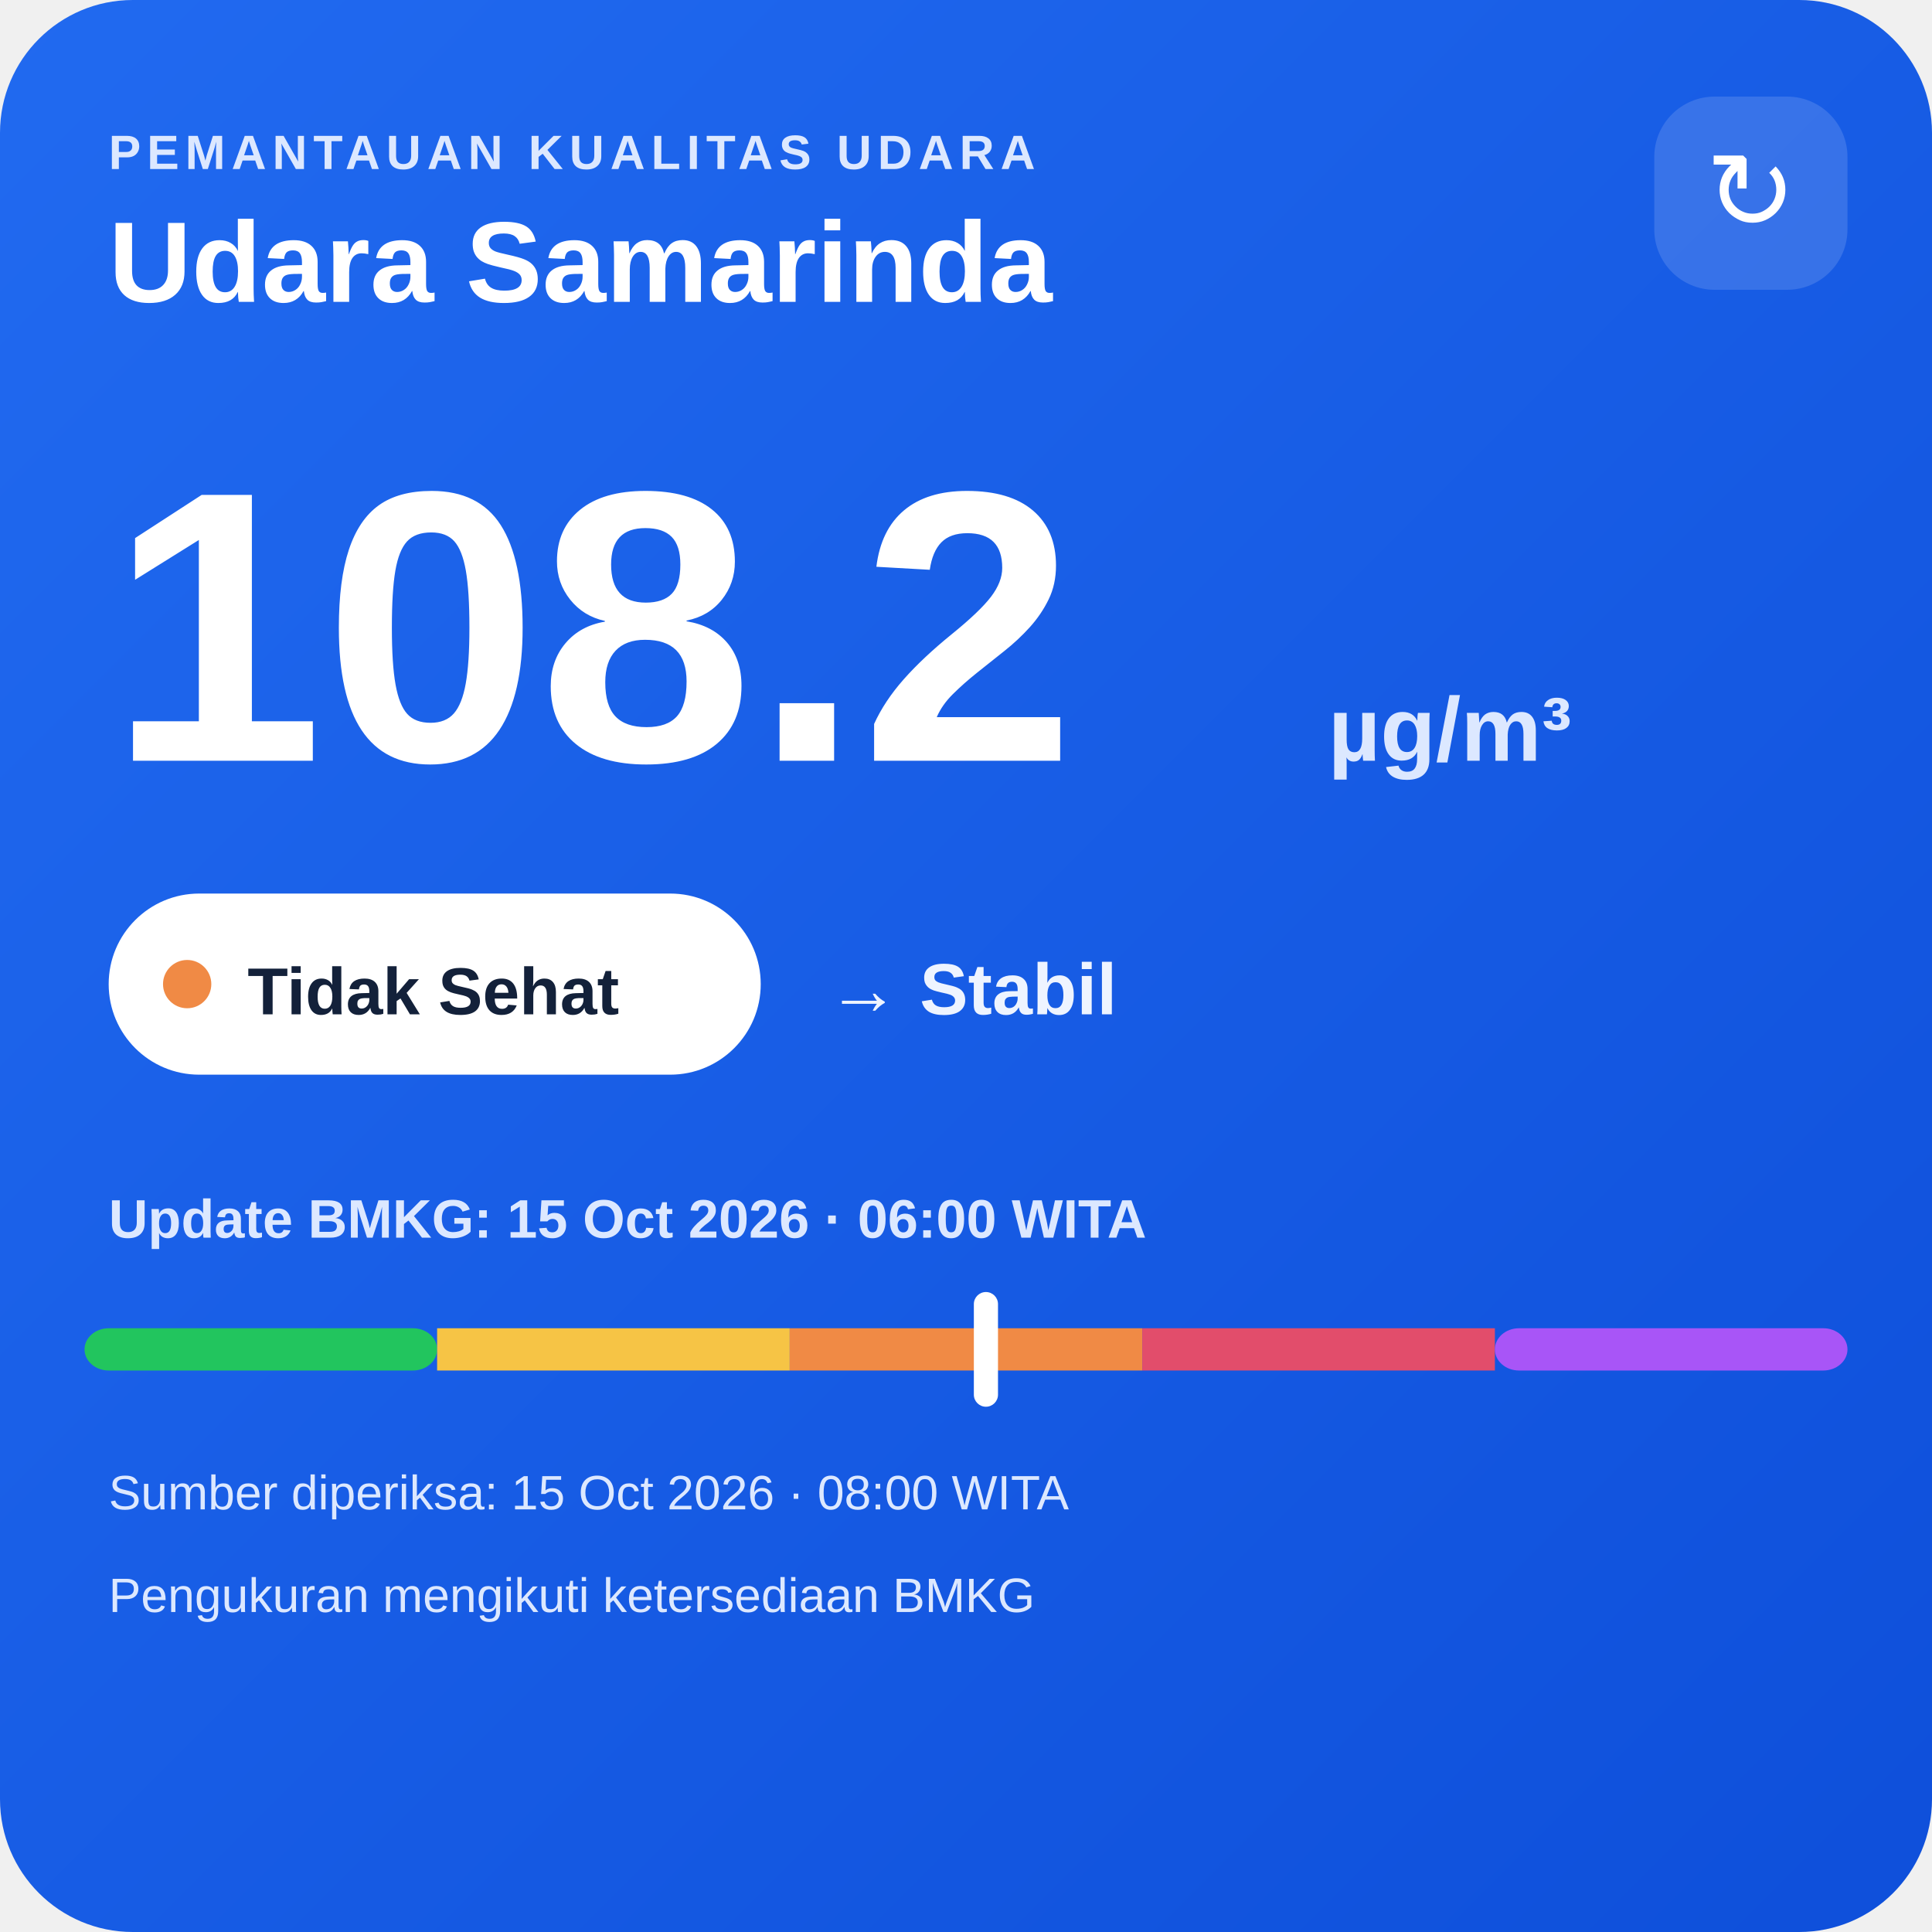
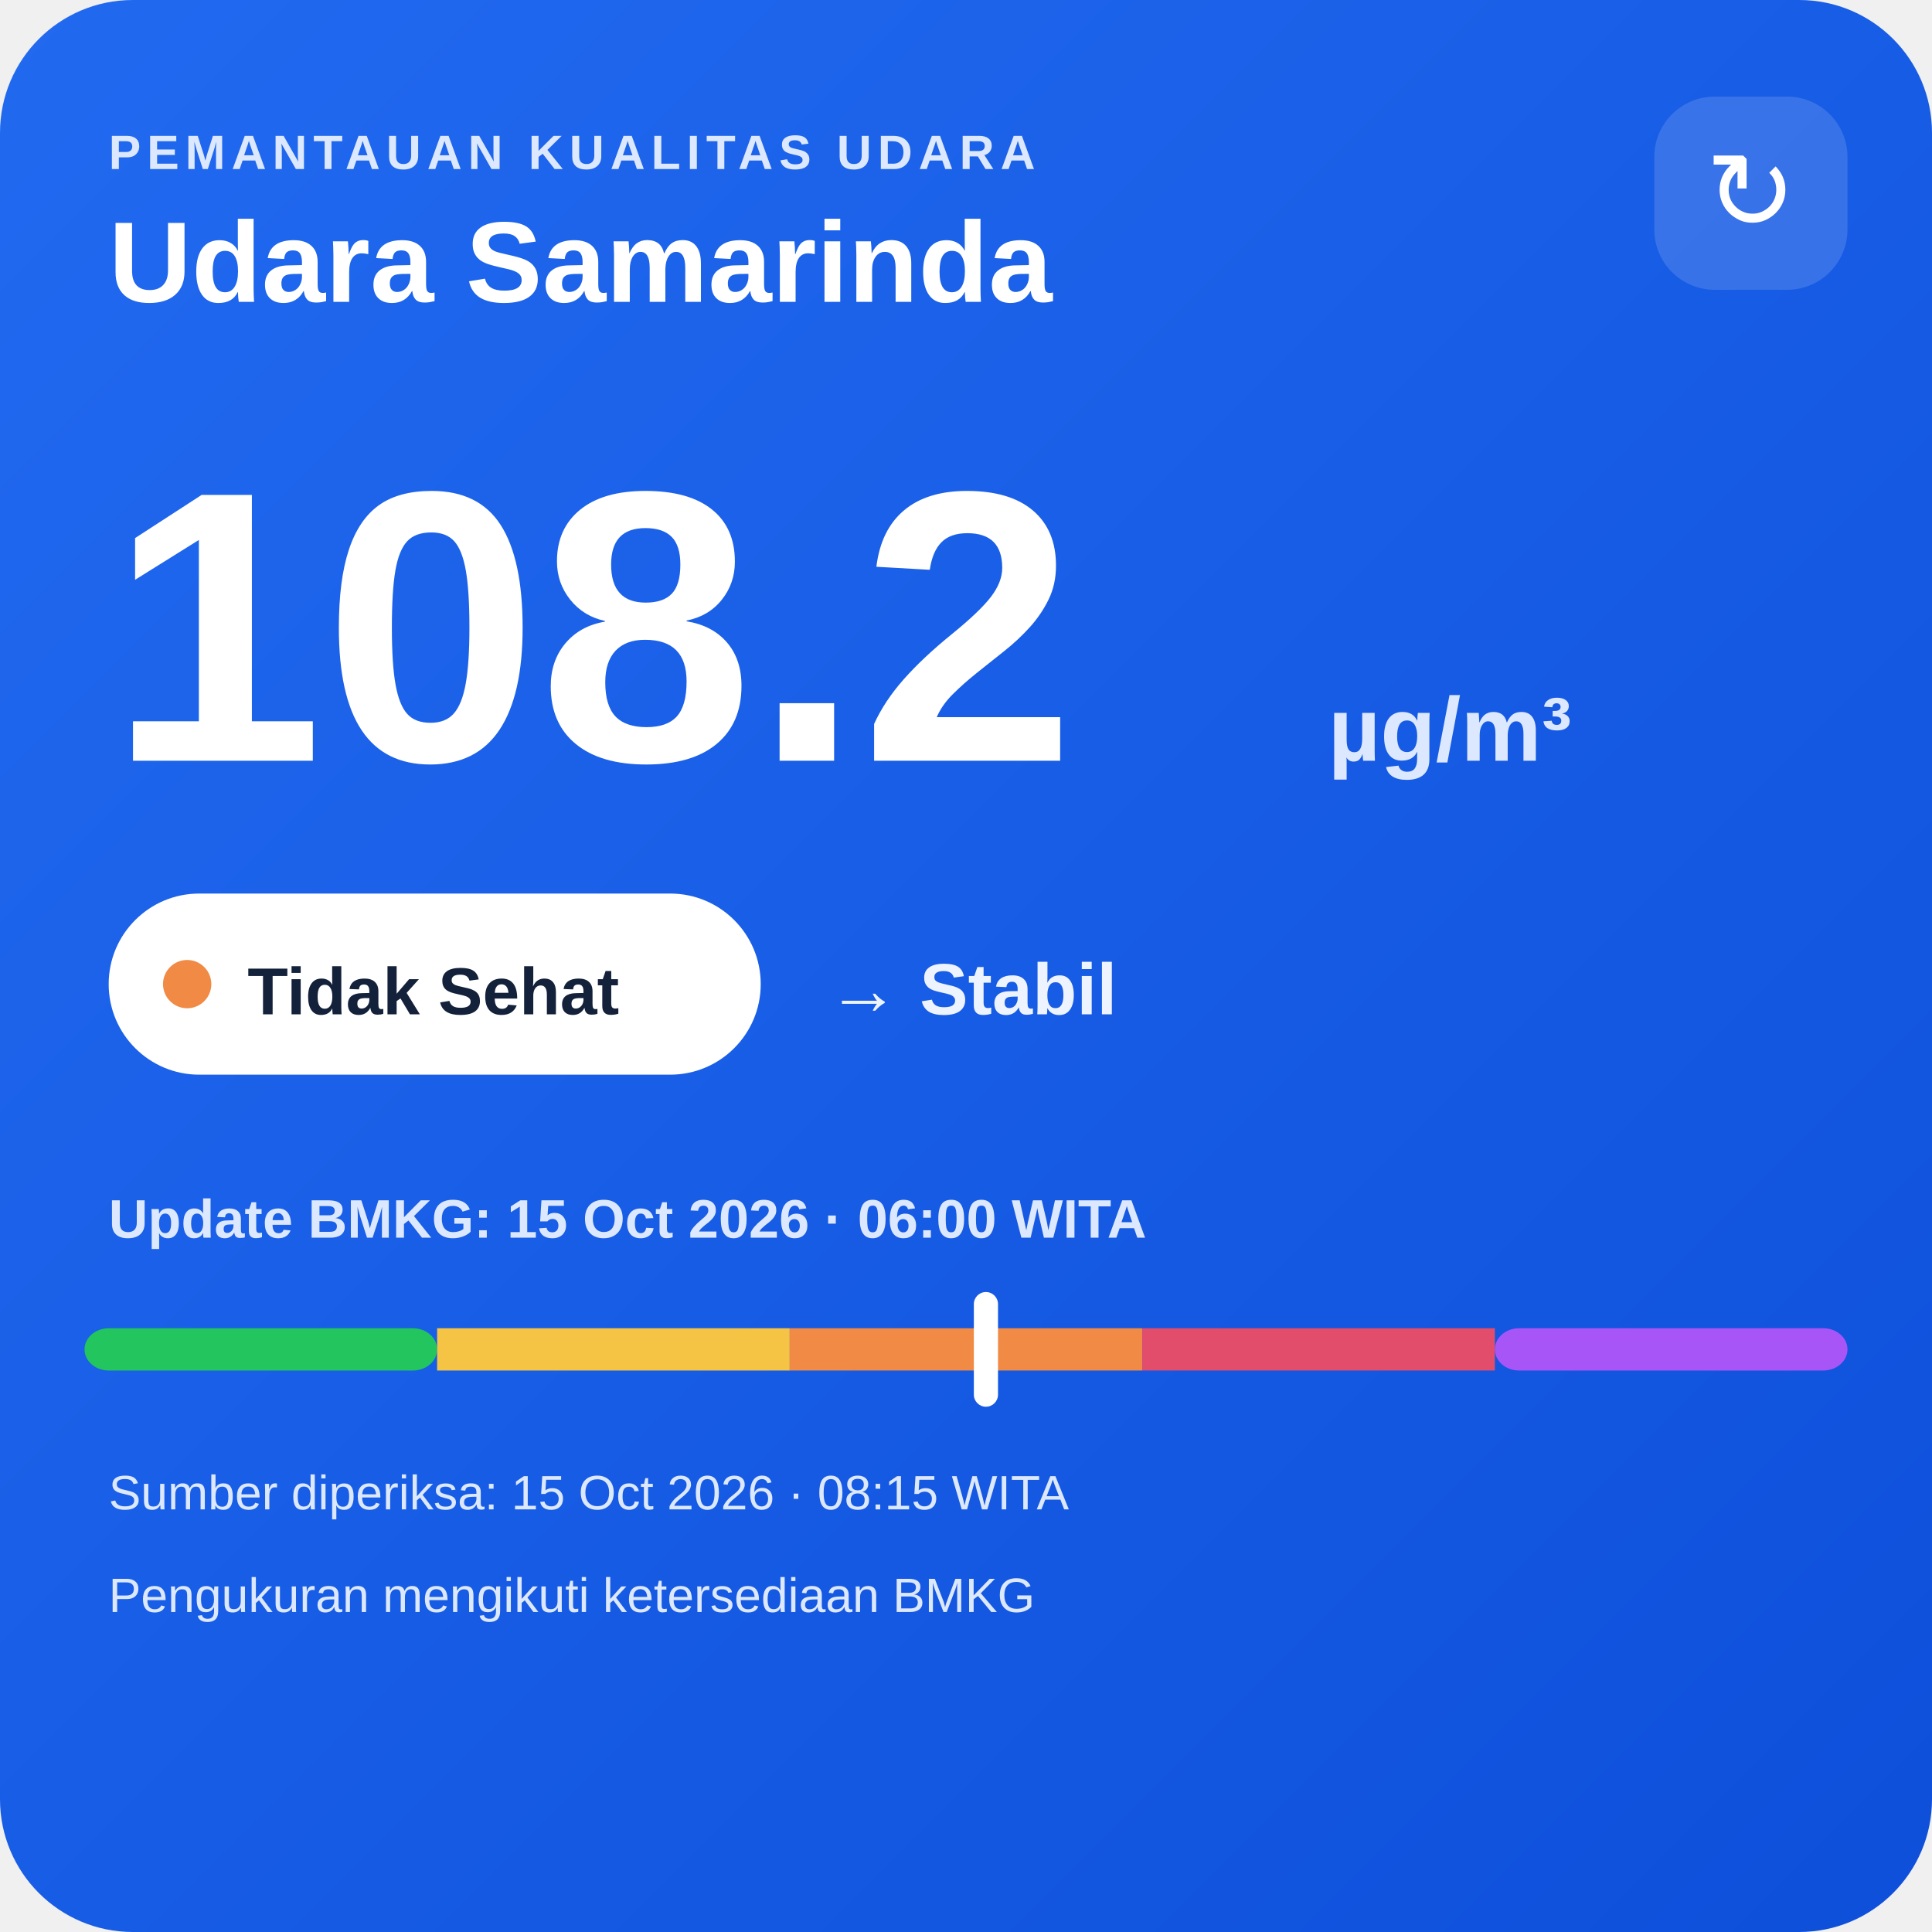
<svg xmlns="http://www.w3.org/2000/svg" width="320" height="320" viewBox="0 0 320 320">
  <defs>
    <linearGradient id="bg" x1="0" y1="0" x2="1" y2="1">
      <stop offset="0" stop-color="#216af0" />
      <stop offset="1" stop-color="#0e4fda" />
    </linearGradient>
  </defs>
  <rect width="320" height="320" rx="22" fill="url(#bg)" />
  <text x="18" y="28" fill="#dce8ff" font-family="Arial,sans-serif" font-size="8" font-weight="700" letter-spacing="1">PEMANTAUAN KUALITAS UDARA</text>
  <text x="18" y="50" fill="#ffffff" font-family="Arial,sans-serif" font-size="19" font-weight="700">Udara Samarinda</text>
  <rect x="274" y="16" width="32" height="32" rx="10" fill="#ffffff" fill-opacity=".14" />
  <text x="290" y="38" text-anchor="middle" fill="#ffffff" font-family="Arial,sans-serif" font-size="18">↻</text>
  <text x="18" y="126" fill="#ffffff" font-family="Arial,sans-serif" font-size="64" font-weight="800">108.2</text>
  <text x="220" y="126" fill="#dce8ff" font-family="Arial,sans-serif" font-size="15" font-weight="700">µg/m³</text>
  <rect x="18" y="148" width="108" height="30" rx="15" fill="#ffffff" />
  <circle cx="31" cy="163" r="4" fill="#f08a45" />
  <text x="41" y="168" fill="#13213a" font-family="Arial,sans-serif" font-size="11" font-weight="700">Tidak Sehat</text>
  <text x="137" y="168" fill="#eef4ff" font-family="Arial,sans-serif" font-size="12" font-weight="700">→ Stabil</text>
  <text x="18" y="205" fill="#dce8ff" font-family="Arial,sans-serif" font-size="9" font-weight="700">Update BMKG: 15 Oct 2026 · 06:00 WITA</text>
  <rect x="14" y="220" width="58.4" height="7" rx="4" fill="#22c55e" />
  <rect x="72.4" y="220" width="58.4" height="7" fill="#f6c445" />
  <rect x="130.8" y="220" width="58.4" height="7" fill="#f08a45" />
  <rect x="189.2" y="220" width="58.4" height="7" fill="#e24d6b" />
  <rect x="247.6" y="220" width="58.4" height="7" rx="4" fill="#a855f7" />
  <rect x="161.3" y="214" width="4" height="19" rx="2" fill="#ffffff" />
-   <text x="18" y="250" fill="#dce8ff" font-family="Arial,sans-serif" font-size="8">Sumber diperiksa: 15 Oct 2026 · 08:00 WITA</text>
+   <text x="18" y="250" fill="#dce8ff" font-family="Arial,sans-serif" font-size="8">Sumber diperiksa: 15 Oct 2026 · 08:15 WITA</text>
  <text x="18" y="267" fill="#dce8ff" font-family="Arial,sans-serif" font-size="8">Pengukuran mengikuti ketersediaan BMKG</text>
</svg>
